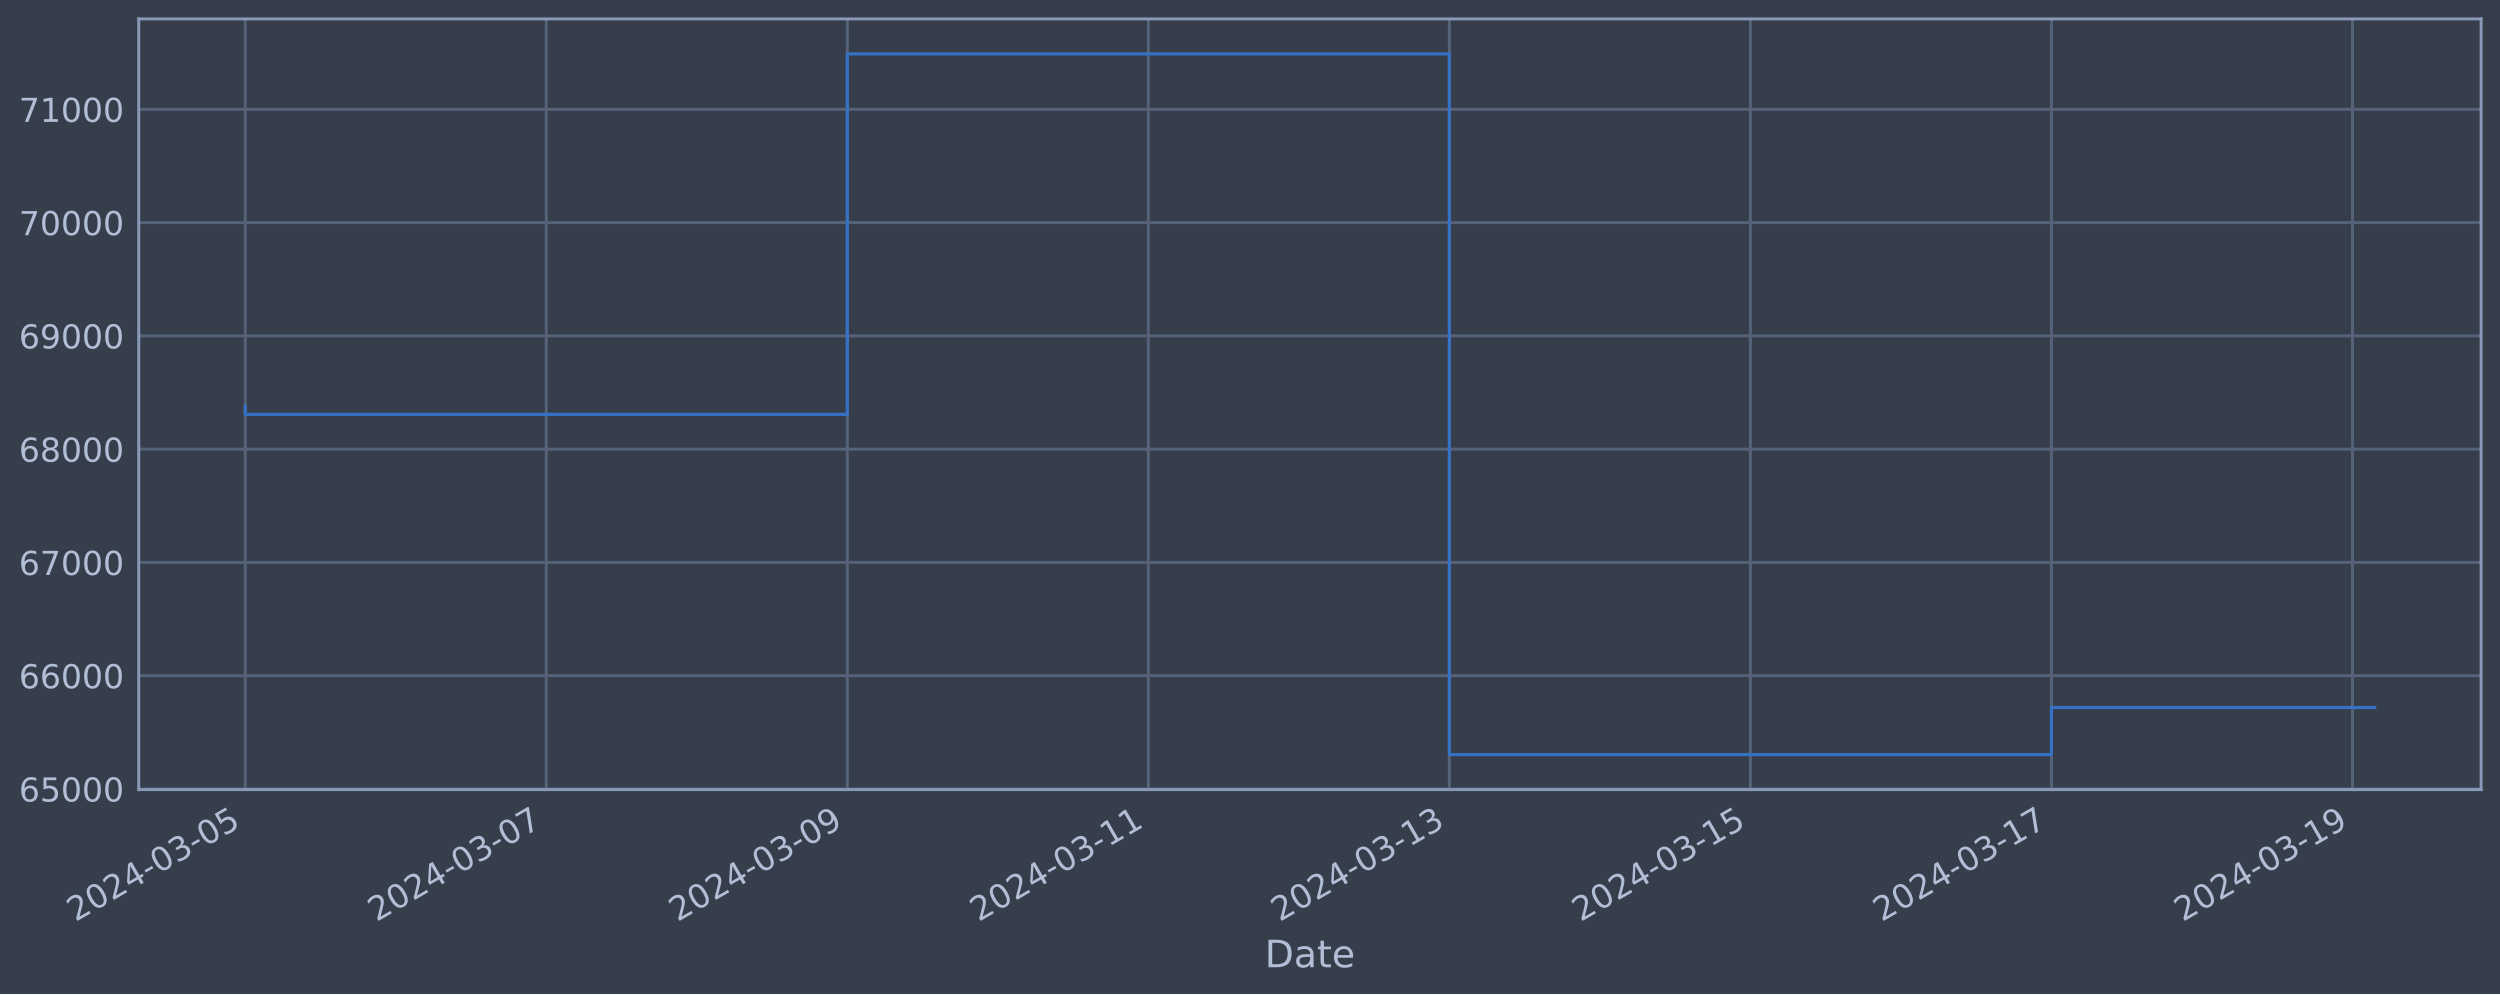
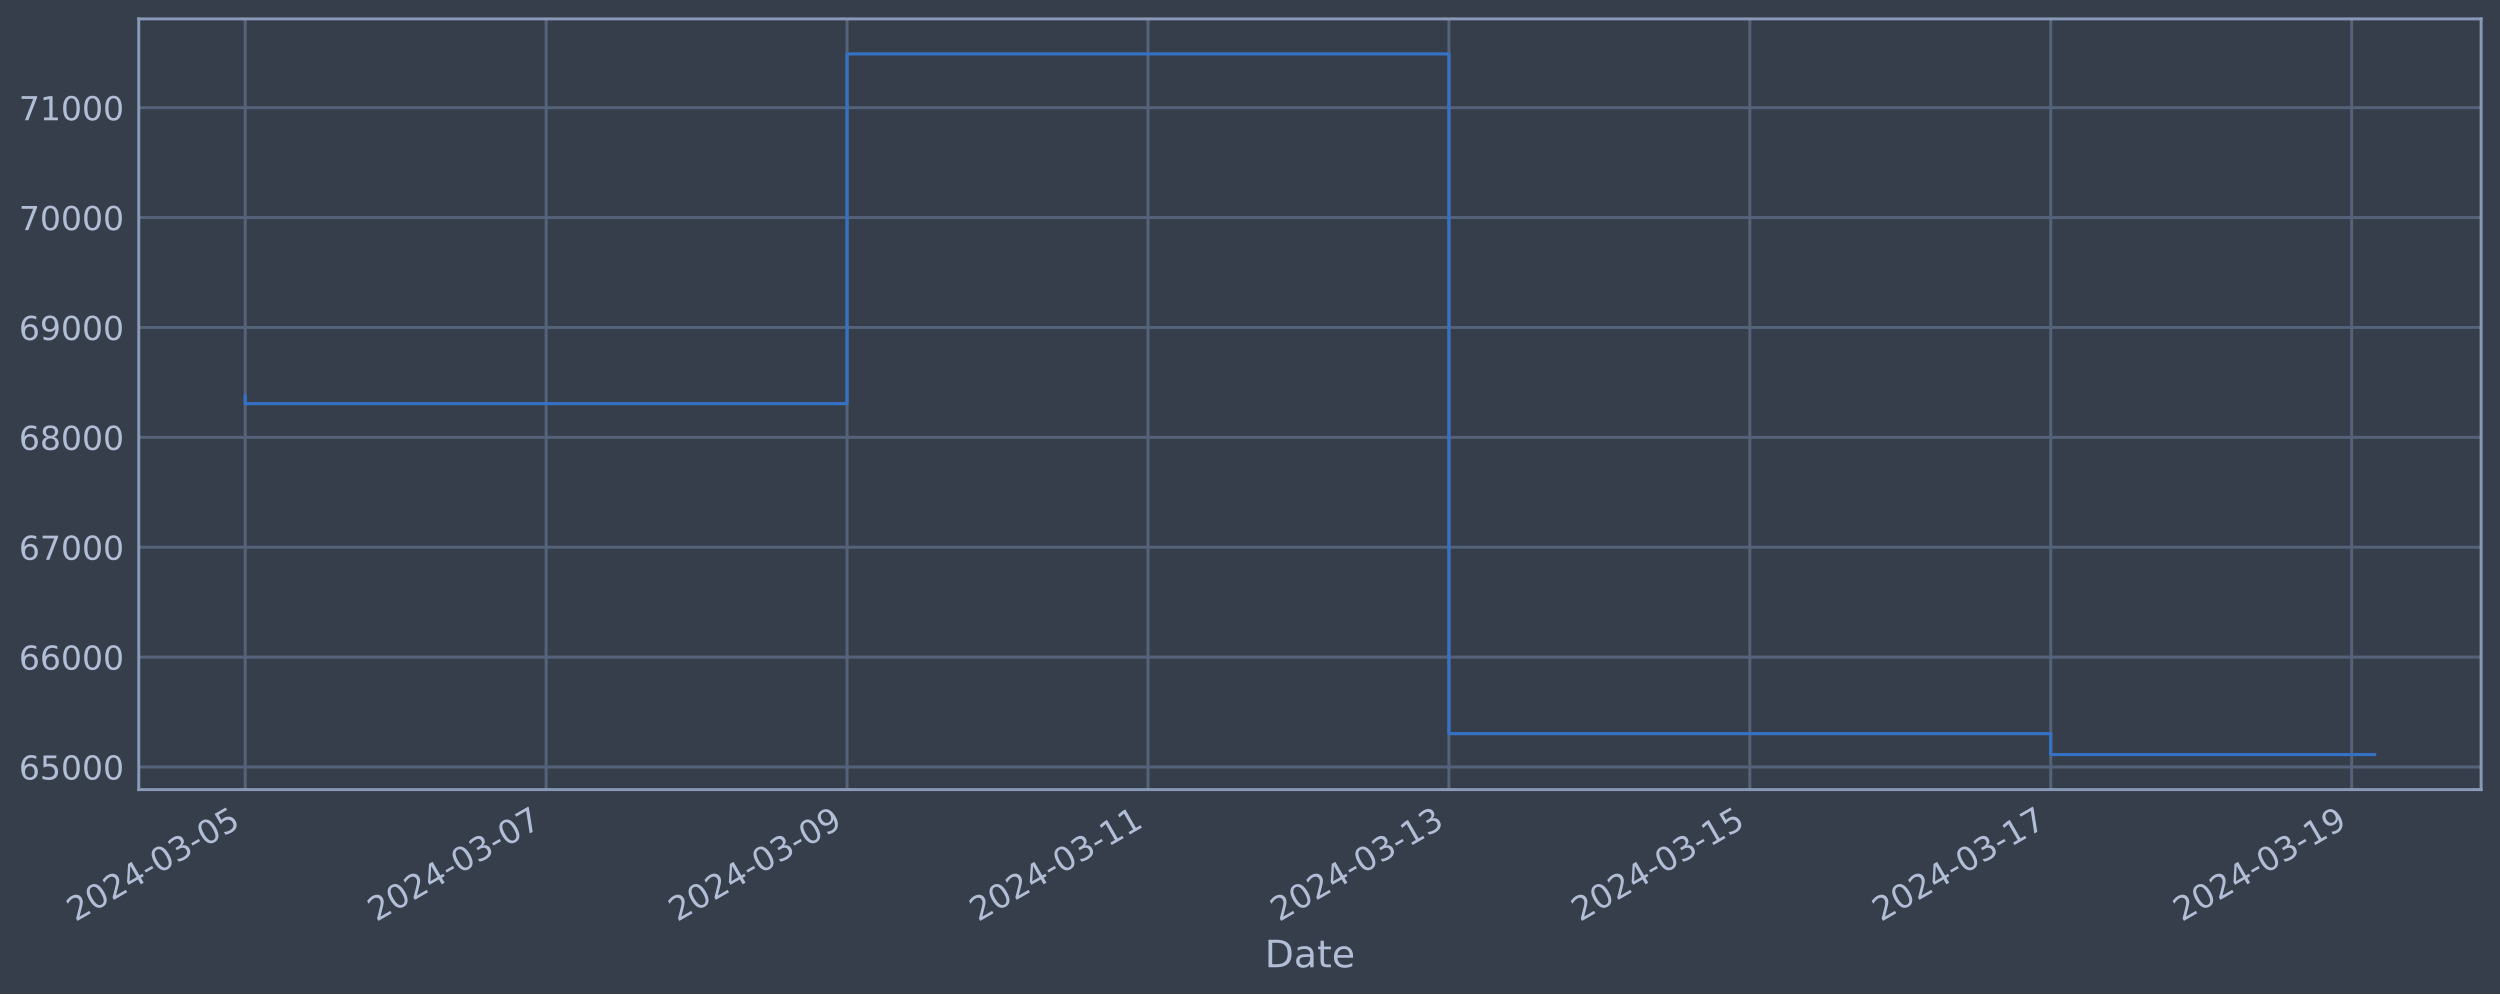
<svg xmlns="http://www.w3.org/2000/svg" xmlns:xlink="http://www.w3.org/1999/xlink" width="952.884pt" height="378.87pt" viewBox="0 0 952.884 378.87" version="1.1">
  <defs>
    <style type="text/css">*{stroke-linejoin: round; stroke-linecap: butt}</style>
  </defs>
  <g id="figure_1">
    <g id="patch_1">
      <path d="M 0 378.87  L 952.884 378.87  L 952.884 0  L 0 0  z " style="fill: #373e4b" />
    </g>
    <g id="axes_1">
      <g id="patch_2">
        <path d="M 52.884 300.96  L 945.684 300.96  L 945.684 7.2  L 52.884 7.2  z " style="fill: #373e4b" />
      </g>
      <g id="matplotlib.axis_1">
        <g id="xtick_1">
          <g id="line2d_1">
-             <path d="M 93.466 300.96  L 93.466 7.2  " clip-path="url(#p76edd54e39)" style="fill: none; stroke: #546379; stroke-width: 1.12; stroke-linecap: square" />
+             <path d="M 93.466 300.96  L 93.466 7.2  " clip-path="url(#p8a25032200)" style="fill: none; stroke: #546379; stroke-width: 1.12; stroke-linecap: square" />
          </g>
          <g id="line2d_2" />
          <g id="text_1">
            <g style="fill: #b1bed6" transform="translate(28.74006 351.4642) rotate(-30) scale(0.126 -0.126)">
              <defs>
                <path id="DejaVuSans-32" d="M 1228 531  L 3431 531  L 3431 0  L 469 0  L 469 531  Q 828 903 1448 1529  Q 2069 2156 2228 2338  Q 2531 2678 2651 2914  Q 2772 3150 2772 3378  Q 2772 3750 2511 3984  Q 2250 4219 1831 4219  Q 1534 4219 1204 4116  Q 875 4013 500 3803  L 500 4441  Q 881 4594 1212 4672  Q 1544 4750 1819 4750  Q 2544 4750 2975 4387  Q 3406 4025 3406 3419  Q 3406 3131 3298 2873  Q 3191 2616 2906 2266  Q 2828 2175 2409 1742  Q 1991 1309 1228 531  z " transform="scale(0.015625)" />
                <path id="DejaVuSans-30" d="M 2034 4250  Q 1547 4250 1301 3770  Q 1056 3291 1056 2328  Q 1056 1369 1301 889  Q 1547 409 2034 409  Q 2525 409 2770 889  Q 3016 1369 3016 2328  Q 3016 3291 2770 3770  Q 2525 4250 2034 4250  z M 2034 4750  Q 2819 4750 3233 4129  Q 3647 3509 3647 2328  Q 3647 1150 3233 529  Q 2819 -91 2034 -91  Q 1250 -91 836 529  Q 422 1150 422 2328  Q 422 3509 836 4129  Q 1250 4750 2034 4750  z " transform="scale(0.015625)" />
                <path id="DejaVuSans-34" d="M 2419 4116  L 825 1625  L 2419 1625  L 2419 4116  z M 2253 4666  L 3047 4666  L 3047 1625  L 3713 1625  L 3713 1100  L 3047 1100  L 3047 0  L 2419 0  L 2419 1100  L 313 1100  L 313 1709  L 2253 4666  z " transform="scale(0.015625)" />
                <path id="DejaVuSans-2d" d="M 313 2009  L 1997 2009  L 1997 1497  L 313 1497  L 313 2009  z " transform="scale(0.015625)" />
                <path id="DejaVuSans-33" d="M 2597 2516  Q 3050 2419 3304 2112  Q 3559 1806 3559 1356  Q 3559 666 3084 287  Q 2609 -91 1734 -91  Q 1441 -91 1130 -33  Q 819 25 488 141  L 488 750  Q 750 597 1062 519  Q 1375 441 1716 441  Q 2309 441 2620 675  Q 2931 909 2931 1356  Q 2931 1769 2642 2001  Q 2353 2234 1838 2234  L 1294 2234  L 1294 2753  L 1863 2753  Q 2328 2753 2575 2939  Q 2822 3125 2822 3475  Q 2822 3834 2567 4026  Q 2313 4219 1838 4219  Q 1578 4219 1281 4162  Q 984 4106 628 3988  L 628 4550  Q 988 4650 1302 4700  Q 1616 4750 1894 4750  Q 2613 4750 3031 4423  Q 3450 4097 3450 3541  Q 3450 3153 3228 2886  Q 3006 2619 2597 2516  z " transform="scale(0.015625)" />
                <path id="DejaVuSans-35" d="M 691 4666  L 3169 4666  L 3169 4134  L 1269 4134  L 1269 2991  Q 1406 3038 1543 3061  Q 1681 3084 1819 3084  Q 2600 3084 3056 2656  Q 3513 2228 3513 1497  Q 3513 744 3044 326  Q 2575 -91 1722 -91  Q 1428 -91 1123 -41  Q 819 9 494 109  L 494 744  Q 775 591 1075 516  Q 1375 441 1709 441  Q 2250 441 2565 725  Q 2881 1009 2881 1497  Q 2881 1984 2565 2268  Q 2250 2553 1709 2553  Q 1456 2553 1204 2497  Q 953 2441 691 2322  L 691 4666  z " transform="scale(0.015625)" />
              </defs>
              <use xlink:href="#DejaVuSans-32" />
              <use xlink:href="#DejaVuSans-30" x="63.623" />
              <use xlink:href="#DejaVuSans-32" x="127.246" />
              <use xlink:href="#DejaVuSans-34" x="190.869" />
              <use xlink:href="#DejaVuSans-2d" x="254.492" />
              <use xlink:href="#DejaVuSans-30" x="290.576" />
              <use xlink:href="#DejaVuSans-33" x="354.199" />
              <use xlink:href="#DejaVuSans-2d" x="417.822" />
              <use xlink:href="#DejaVuSans-30" x="453.906" />
              <use xlink:href="#DejaVuSans-35" x="517.529" />
            </g>
          </g>
        </g>
        <g id="xtick_2">
          <g id="line2d_3">
-             <path d="M 208.208 300.96  L 208.208 7.2  " clip-path="url(#p76edd54e39)" style="fill: none; stroke: #546379; stroke-width: 1.12; stroke-linecap: square" />
+             <path d="M 208.163 300.96  L 208.163 7.2  " clip-path="url(#p8a25032200)" style="fill: none; stroke: #546379; stroke-width: 1.12; stroke-linecap: square" />
          </g>
          <g id="line2d_4" />
          <g id="text_2">
-             <g style="fill: #b1bed6" transform="translate(143.4823 351.4642) rotate(-30) scale(0.126 -0.126)">
+             <g style="fill: #b1bed6" transform="translate(143.4371 351.4642) rotate(-30) scale(0.126 -0.126)">
              <defs>
                <path id="DejaVuSans-37" d="M 525 4666  L 3525 4666  L 3525 4397  L 1831 0  L 1172 0  L 2766 4134  L 525 4134  L 525 4666  z " transform="scale(0.015625)" />
              </defs>
              <use xlink:href="#DejaVuSans-32" />
              <use xlink:href="#DejaVuSans-30" x="63.623" />
              <use xlink:href="#DejaVuSans-32" x="127.246" />
              <use xlink:href="#DejaVuSans-34" x="190.869" />
              <use xlink:href="#DejaVuSans-2d" x="254.492" />
              <use xlink:href="#DejaVuSans-30" x="290.576" />
              <use xlink:href="#DejaVuSans-33" x="354.199" />
              <use xlink:href="#DejaVuSans-2d" x="417.822" />
              <use xlink:href="#DejaVuSans-30" x="453.906" />
              <use xlink:href="#DejaVuSans-37" x="517.529" />
            </g>
          </g>
        </g>
        <g id="xtick_3">
          <g id="line2d_5">
-             <path d="M 322.95 300.96  L 322.95 7.2  " clip-path="url(#p76edd54e39)" style="fill: none; stroke: #546379; stroke-width: 1.12; stroke-linecap: square" />
+             <path d="M 322.86 300.96  L 322.86 7.2  " clip-path="url(#p8a25032200)" style="fill: none; stroke: #546379; stroke-width: 1.12; stroke-linecap: square" />
          </g>
          <g id="line2d_6" />
          <g id="text_3">
-             <g style="fill: #b1bed6" transform="translate(258.2246 351.4642) rotate(-30) scale(0.126 -0.126)">
+             <g style="fill: #b1bed6" transform="translate(258.1342 351.4642) rotate(-30) scale(0.126 -0.126)">
              <defs>
                <path id="DejaVuSans-39" d="M 703 97  L 703 672  Q 941 559 1184 500  Q 1428 441 1663 441  Q 2288 441 2617 861  Q 2947 1281 2994 2138  Q 2813 1869 2534 1725  Q 2256 1581 1919 1581  Q 1219 1581 811 2004  Q 403 2428 403 3163  Q 403 3881 828 4315  Q 1253 4750 1959 4750  Q 2769 4750 3195 4129  Q 3622 3509 3622 2328  Q 3622 1225 3098 567  Q 2575 -91 1691 -91  Q 1453 -91 1209 -44  Q 966 3 703 97  z M 1959 2075  Q 2384 2075 2632 2365  Q 2881 2656 2881 3163  Q 2881 3666 2632 3958  Q 2384 4250 1959 4250  Q 1534 4250 1286 3958  Q 1038 3666 1038 3163  Q 1038 2656 1286 2365  Q 1534 2075 1959 2075  z " transform="scale(0.015625)" />
              </defs>
              <use xlink:href="#DejaVuSans-32" />
              <use xlink:href="#DejaVuSans-30" x="63.623" />
              <use xlink:href="#DejaVuSans-32" x="127.246" />
              <use xlink:href="#DejaVuSans-34" x="190.869" />
              <use xlink:href="#DejaVuSans-2d" x="254.492" />
              <use xlink:href="#DejaVuSans-30" x="290.576" />
              <use xlink:href="#DejaVuSans-33" x="354.199" />
              <use xlink:href="#DejaVuSans-2d" x="417.822" />
              <use xlink:href="#DejaVuSans-30" x="453.906" />
              <use xlink:href="#DejaVuSans-39" x="517.529" />
            </g>
          </g>
        </g>
        <g id="xtick_4">
          <g id="line2d_7">
-             <path d="M 437.692 300.96  L 437.692 7.2  " clip-path="url(#p76edd54e39)" style="fill: none; stroke: #546379; stroke-width: 1.12; stroke-linecap: square" />
+             <path d="M 437.557 300.96  L 437.557 7.2  " clip-path="url(#p8a25032200)" style="fill: none; stroke: #546379; stroke-width: 1.12; stroke-linecap: square" />
          </g>
          <g id="line2d_8" />
          <g id="text_4">
-             <g style="fill: #b1bed6" transform="translate(372.9669 351.4642) rotate(-30) scale(0.126 -0.126)">
+             <g style="fill: #b1bed6" transform="translate(372.8312 351.4642) rotate(-30) scale(0.126 -0.126)">
              <defs>
                <path id="DejaVuSans-31" d="M 794 531  L 1825 531  L 1825 4091  L 703 3866  L 703 4441  L 1819 4666  L 2450 4666  L 2450 531  L 3481 531  L 3481 0  L 794 0  L 794 531  z " transform="scale(0.015625)" />
              </defs>
              <use xlink:href="#DejaVuSans-32" />
              <use xlink:href="#DejaVuSans-30" x="63.623" />
              <use xlink:href="#DejaVuSans-32" x="127.246" />
              <use xlink:href="#DejaVuSans-34" x="190.869" />
              <use xlink:href="#DejaVuSans-2d" x="254.492" />
              <use xlink:href="#DejaVuSans-30" x="290.576" />
              <use xlink:href="#DejaVuSans-33" x="354.199" />
              <use xlink:href="#DejaVuSans-2d" x="417.822" />
              <use xlink:href="#DejaVuSans-31" x="453.906" />
              <use xlink:href="#DejaVuSans-31" x="517.529" />
            </g>
          </g>
        </g>
        <g id="xtick_5">
          <g id="line2d_9">
-             <path d="M 552.435 300.96  L 552.435 7.2  " clip-path="url(#p76edd54e39)" style="fill: none; stroke: #546379; stroke-width: 1.12; stroke-linecap: square" />
+             <path d="M 552.254 300.96  L 552.254 7.2  " clip-path="url(#p8a25032200)" style="fill: none; stroke: #546379; stroke-width: 1.12; stroke-linecap: square" />
          </g>
          <g id="line2d_10" />
          <g id="text_5">
-             <g style="fill: #b1bed6" transform="translate(487.7092 351.4642) rotate(-30) scale(0.126 -0.126)">
+             <g style="fill: #b1bed6" transform="translate(487.5283 351.4642) rotate(-30) scale(0.126 -0.126)">
              <use xlink:href="#DejaVuSans-32" />
              <use xlink:href="#DejaVuSans-30" x="63.623" />
              <use xlink:href="#DejaVuSans-32" x="127.246" />
              <use xlink:href="#DejaVuSans-34" x="190.869" />
              <use xlink:href="#DejaVuSans-2d" x="254.492" />
              <use xlink:href="#DejaVuSans-30" x="290.576" />
              <use xlink:href="#DejaVuSans-33" x="354.199" />
              <use xlink:href="#DejaVuSans-2d" x="417.822" />
              <use xlink:href="#DejaVuSans-31" x="453.906" />
              <use xlink:href="#DejaVuSans-33" x="517.529" />
            </g>
          </g>
        </g>
        <g id="xtick_6">
          <g id="line2d_11">
-             <path d="M 667.177 300.96  L 667.177 7.2  " clip-path="url(#p76edd54e39)" style="fill: none; stroke: #546379; stroke-width: 1.12; stroke-linecap: square" />
+             <path d="M 666.951 300.96  L 666.951 7.2  " clip-path="url(#p8a25032200)" style="fill: none; stroke: #546379; stroke-width: 1.12; stroke-linecap: square" />
          </g>
          <g id="line2d_12" />
          <g id="text_6">
-             <g style="fill: #b1bed6" transform="translate(602.4515 351.4642) rotate(-30) scale(0.126 -0.126)">
+             <g style="fill: #b1bed6" transform="translate(602.2254 351.4642) rotate(-30) scale(0.126 -0.126)">
              <use xlink:href="#DejaVuSans-32" />
              <use xlink:href="#DejaVuSans-30" x="63.623" />
              <use xlink:href="#DejaVuSans-32" x="127.246" />
              <use xlink:href="#DejaVuSans-34" x="190.869" />
              <use xlink:href="#DejaVuSans-2d" x="254.492" />
              <use xlink:href="#DejaVuSans-30" x="290.576" />
              <use xlink:href="#DejaVuSans-33" x="354.199" />
              <use xlink:href="#DejaVuSans-2d" x="417.822" />
              <use xlink:href="#DejaVuSans-31" x="453.906" />
              <use xlink:href="#DejaVuSans-35" x="517.529" />
            </g>
          </g>
        </g>
        <g id="xtick_7">
          <g id="line2d_13">
-             <path d="M 781.919 300.96  L 781.919 7.2  " clip-path="url(#p76edd54e39)" style="fill: none; stroke: #546379; stroke-width: 1.12; stroke-linecap: square" />
+             <path d="M 781.648 300.96  L 781.648 7.2  " clip-path="url(#p8a25032200)" style="fill: none; stroke: #546379; stroke-width: 1.12; stroke-linecap: square" />
          </g>
          <g id="line2d_14" />
          <g id="text_7">
-             <g style="fill: #b1bed6" transform="translate(717.1938 351.4642) rotate(-30) scale(0.126 -0.126)">
+             <g style="fill: #b1bed6" transform="translate(716.9224 351.4642) rotate(-30) scale(0.126 -0.126)">
              <use xlink:href="#DejaVuSans-32" />
              <use xlink:href="#DejaVuSans-30" x="63.623" />
              <use xlink:href="#DejaVuSans-32" x="127.246" />
              <use xlink:href="#DejaVuSans-34" x="190.869" />
              <use xlink:href="#DejaVuSans-2d" x="254.492" />
              <use xlink:href="#DejaVuSans-30" x="290.576" />
              <use xlink:href="#DejaVuSans-33" x="354.199" />
              <use xlink:href="#DejaVuSans-2d" x="417.822" />
              <use xlink:href="#DejaVuSans-31" x="453.906" />
              <use xlink:href="#DejaVuSans-37" x="517.529" />
            </g>
          </g>
        </g>
        <g id="xtick_8">
          <g id="line2d_15">
-             <path d="M 896.662 300.96  L 896.662 7.2  " clip-path="url(#p76edd54e39)" style="fill: none; stroke: #546379; stroke-width: 1.12; stroke-linecap: square" />
+             <path d="M 896.345 300.96  L 896.345 7.2  " clip-path="url(#p8a25032200)" style="fill: none; stroke: #546379; stroke-width: 1.12; stroke-linecap: square" />
          </g>
          <g id="line2d_16" />
          <g id="text_8">
-             <g style="fill: #b1bed6" transform="translate(831.9361 351.4642) rotate(-30) scale(0.126 -0.126)">
+             <g style="fill: #b1bed6" transform="translate(831.6195 351.4642) rotate(-30) scale(0.126 -0.126)">
              <use xlink:href="#DejaVuSans-32" />
              <use xlink:href="#DejaVuSans-30" x="63.623" />
              <use xlink:href="#DejaVuSans-32" x="127.246" />
              <use xlink:href="#DejaVuSans-34" x="190.869" />
              <use xlink:href="#DejaVuSans-2d" x="254.492" />
              <use xlink:href="#DejaVuSans-30" x="290.576" />
              <use xlink:href="#DejaVuSans-33" x="354.199" />
              <use xlink:href="#DejaVuSans-2d" x="417.822" />
              <use xlink:href="#DejaVuSans-31" x="453.906" />
              <use xlink:href="#DejaVuSans-39" x="517.529" />
            </g>
          </g>
        </g>
        <g id="text_9">
          <g style="fill: #b1bed6" transform="translate(482.0746 368.6753) scale(0.144 -0.144)">
            <defs>
              <path id="DejaVuSans-44" d="M 1259 4147  L 1259 519  L 2022 519  Q 2988 519 3436 956  Q 3884 1394 3884 2338  Q 3884 3275 3436 3711  Q 2988 4147 2022 4147  L 1259 4147  z M 628 4666  L 1925 4666  Q 3281 4666 3915 4102  Q 4550 3538 4550 2338  Q 4550 1131 3912 565  Q 3275 0 1925 0  L 628 0  L 628 4666  z " transform="scale(0.015625)" />
              <path id="DejaVuSans-61" d="M 2194 1759  Q 1497 1759 1228 1600  Q 959 1441 959 1056  Q 959 750 1161 570  Q 1363 391 1709 391  Q 2188 391 2477 730  Q 2766 1069 2766 1631  L 2766 1759  L 2194 1759  z M 3341 1997  L 3341 0  L 2766 0  L 2766 531  Q 2569 213 2275 61  Q 1981 -91 1556 -91  Q 1019 -91 701 211  Q 384 513 384 1019  Q 384 1609 779 1909  Q 1175 2209 1959 2209  L 2766 2209  L 2766 2266  Q 2766 2663 2505 2880  Q 2244 3097 1772 3097  Q 1472 3097 1187 3025  Q 903 2953 641 2809  L 641 3341  Q 956 3463 1253 3523  Q 1550 3584 1831 3584  Q 2591 3584 2966 3190  Q 3341 2797 3341 1997  z " transform="scale(0.015625)" />
              <path id="DejaVuSans-74" d="M 1172 4494  L 1172 3500  L 2356 3500  L 2356 3053  L 1172 3053  L 1172 1153  Q 1172 725 1289 603  Q 1406 481 1766 481  L 2356 481  L 2356 0  L 1766 0  Q 1100 0 847 248  Q 594 497 594 1153  L 594 3053  L 172 3053  L 172 3500  L 594 3500  L 594 4494  L 1172 4494  z " transform="scale(0.015625)" />
              <path id="DejaVuSans-65" d="M 3597 1894  L 3597 1613  L 953 1613  Q 991 1019 1311 708  Q 1631 397 2203 397  Q 2534 397 2845 478  Q 3156 559 3463 722  L 3463 178  Q 3153 47 2828 -22  Q 2503 -91 2169 -91  Q 1331 -91 842 396  Q 353 884 353 1716  Q 353 2575 817 3079  Q 1281 3584 2069 3584  Q 2775 3584 3186 3129  Q 3597 2675 3597 1894  z M 3022 2063  Q 3016 2534 2758 2815  Q 2500 3097 2075 3097  Q 1594 3097 1305 2825  Q 1016 2553 972 2059  L 3022 2063  z " transform="scale(0.015625)" />
            </defs>
            <use xlink:href="#DejaVuSans-44" />
            <use xlink:href="#DejaVuSans-61" x="77.002" />
            <use xlink:href="#DejaVuSans-74" x="138.281" />
            <use xlink:href="#DejaVuSans-65" x="177.49" />
          </g>
        </g>
      </g>
      <g id="matplotlib.axis_2">
        <g id="ytick_1">
          <g id="line2d_17">
-             <path d="M 52.884 300.718  L 945.684 300.718  " clip-path="url(#p76edd54e39)" style="fill: none; stroke: #546379; stroke-width: 1.12; stroke-linecap: square" />
+             <path d="M 52.884 292.339  L 945.684 292.339  " clip-path="url(#p8a25032200)" style="fill: none; stroke: #546379; stroke-width: 1.12; stroke-linecap: square" />
          </g>
          <g id="line2d_18" />
          <g id="text_10">
-             <g style="fill: #b1bed6" transform="translate(7.2 305.5049) scale(0.126 -0.126)">
+             <g style="fill: #b1bed6" transform="translate(7.2 297.1257) scale(0.126 -0.126)">
              <defs>
                <path id="DejaVuSans-36" d="M 2113 2584  Q 1688 2584 1439 2293  Q 1191 2003 1191 1497  Q 1191 994 1439 701  Q 1688 409 2113 409  Q 2538 409 2786 701  Q 3034 994 3034 1497  Q 3034 2003 2786 2293  Q 2538 2584 2113 2584  z M 3366 4563  L 3366 3988  Q 3128 4100 2886 4159  Q 2644 4219 2406 4219  Q 1781 4219 1451 3797  Q 1122 3375 1075 2522  Q 1259 2794 1537 2939  Q 1816 3084 2150 3084  Q 2853 3084 3261 2657  Q 3669 2231 3669 1497  Q 3669 778 3244 343  Q 2819 -91 2113 -91  Q 1303 -91 875 529  Q 447 1150 447 2328  Q 447 3434 972 4092  Q 1497 4750 2381 4750  Q 2619 4750 2861 4703  Q 3103 4656 3366 4563  z " transform="scale(0.015625)" />
              </defs>
              <use xlink:href="#DejaVuSans-36" />
              <use xlink:href="#DejaVuSans-35" x="63.623" />
              <use xlink:href="#DejaVuSans-30" x="127.246" />
              <use xlink:href="#DejaVuSans-30" x="190.869" />
              <use xlink:href="#DejaVuSans-30" x="254.492" />
            </g>
          </g>
        </g>
        <g id="ytick_2">
          <g id="line2d_19">
-             <path d="M 52.884 257.544  L 945.684 257.544  " clip-path="url(#p76edd54e39)" style="fill: none; stroke: #546379; stroke-width: 1.12; stroke-linecap: square" />
+             <path d="M 52.884 250.456  L 945.684 250.456  " clip-path="url(#p8a25032200)" style="fill: none; stroke: #546379; stroke-width: 1.12; stroke-linecap: square" />
          </g>
          <g id="line2d_20" />
          <g id="text_11">
-             <g style="fill: #b1bed6" transform="translate(7.2 262.331) scale(0.126 -0.126)">
+             <g style="fill: #b1bed6" transform="translate(7.2 255.243) scale(0.126 -0.126)">
              <use xlink:href="#DejaVuSans-36" />
              <use xlink:href="#DejaVuSans-36" x="63.623" />
              <use xlink:href="#DejaVuSans-30" x="127.246" />
              <use xlink:href="#DejaVuSans-30" x="190.869" />
              <use xlink:href="#DejaVuSans-30" x="254.492" />
            </g>
          </g>
        </g>
        <g id="ytick_3">
          <g id="line2d_21">
-             <path d="M 52.884 214.37  L 945.684 214.37  " clip-path="url(#p76edd54e39)" style="fill: none; stroke: #546379; stroke-width: 1.12; stroke-linecap: square" />
+             <path d="M 52.884 208.573  L 945.684 208.573  " clip-path="url(#p8a25032200)" style="fill: none; stroke: #546379; stroke-width: 1.12; stroke-linecap: square" />
          </g>
          <g id="line2d_22" />
          <g id="text_12">
-             <g style="fill: #b1bed6" transform="translate(7.2 219.157) scale(0.126 -0.126)">
+             <g style="fill: #b1bed6" transform="translate(7.2 213.3603) scale(0.126 -0.126)">
              <use xlink:href="#DejaVuSans-36" />
              <use xlink:href="#DejaVuSans-37" x="63.623" />
              <use xlink:href="#DejaVuSans-30" x="127.246" />
              <use xlink:href="#DejaVuSans-30" x="190.869" />
              <use xlink:href="#DejaVuSans-30" x="254.492" />
            </g>
          </g>
        </g>
        <g id="ytick_4">
          <g id="line2d_23">
-             <path d="M 52.884 171.196  L 945.684 171.196  " clip-path="url(#p76edd54e39)" style="fill: none; stroke: #546379; stroke-width: 1.12; stroke-linecap: square" />
+             <path d="M 52.884 166.691  L 945.684 166.691  " clip-path="url(#p8a25032200)" style="fill: none; stroke: #546379; stroke-width: 1.12; stroke-linecap: square" />
          </g>
          <g id="line2d_24" />
          <g id="text_13">
-             <g style="fill: #b1bed6" transform="translate(7.2 175.9831) scale(0.126 -0.126)">
+             <g style="fill: #b1bed6" transform="translate(7.2 171.4776) scale(0.126 -0.126)">
              <defs>
                <path id="DejaVuSans-38" d="M 2034 2216  Q 1584 2216 1326 1975  Q 1069 1734 1069 1313  Q 1069 891 1326 650  Q 1584 409 2034 409  Q 2484 409 2743 651  Q 3003 894 3003 1313  Q 3003 1734 2745 1975  Q 2488 2216 2034 2216  z M 1403 2484  Q 997 2584 770 2862  Q 544 3141 544 3541  Q 544 4100 942 4425  Q 1341 4750 2034 4750  Q 2731 4750 3128 4425  Q 3525 4100 3525 3541  Q 3525 3141 3298 2862  Q 3072 2584 2669 2484  Q 3125 2378 3379 2068  Q 3634 1759 3634 1313  Q 3634 634 3220 271  Q 2806 -91 2034 -91  Q 1263 -91 848 271  Q 434 634 434 1313  Q 434 1759 690 2068  Q 947 2378 1403 2484  z M 1172 3481  Q 1172 3119 1398 2916  Q 1625 2713 2034 2713  Q 2441 2713 2670 2916  Q 2900 3119 2900 3481  Q 2900 3844 2670 4047  Q 2441 4250 2034 4250  Q 1625 4250 1398 4047  Q 1172 3844 1172 3481  z " transform="scale(0.015625)" />
              </defs>
              <use xlink:href="#DejaVuSans-36" />
              <use xlink:href="#DejaVuSans-38" x="63.623" />
              <use xlink:href="#DejaVuSans-30" x="127.246" />
              <use xlink:href="#DejaVuSans-30" x="190.869" />
              <use xlink:href="#DejaVuSans-30" x="254.492" />
            </g>
          </g>
        </g>
        <g id="ytick_5">
          <g id="line2d_25">
-             <path d="M 52.884 128.022  L 945.684 128.022  " clip-path="url(#p76edd54e39)" style="fill: none; stroke: #546379; stroke-width: 1.12; stroke-linecap: square" />
+             <path d="M 52.884 124.808  L 945.684 124.808  " clip-path="url(#p8a25032200)" style="fill: none; stroke: #546379; stroke-width: 1.12; stroke-linecap: square" />
          </g>
          <g id="line2d_26" />
          <g id="text_14">
-             <g style="fill: #b1bed6" transform="translate(7.2 132.8092) scale(0.126 -0.126)">
+             <g style="fill: #b1bed6" transform="translate(7.2 129.595) scale(0.126 -0.126)">
              <use xlink:href="#DejaVuSans-36" />
              <use xlink:href="#DejaVuSans-39" x="63.623" />
              <use xlink:href="#DejaVuSans-30" x="127.246" />
              <use xlink:href="#DejaVuSans-30" x="190.869" />
              <use xlink:href="#DejaVuSans-30" x="254.492" />
            </g>
          </g>
        </g>
        <g id="ytick_6">
          <g id="line2d_27">
-             <path d="M 52.884 84.848  L 945.684 84.848  " clip-path="url(#p76edd54e39)" style="fill: none; stroke: #546379; stroke-width: 1.12; stroke-linecap: square" />
+             <path d="M 52.884 82.925  L 945.684 82.925  " clip-path="url(#p8a25032200)" style="fill: none; stroke: #546379; stroke-width: 1.12; stroke-linecap: square" />
          </g>
          <g id="line2d_28" />
          <g id="text_15">
-             <g style="fill: #b1bed6" transform="translate(7.2 89.63523) scale(0.126 -0.126)">
+             <g style="fill: #b1bed6" transform="translate(7.2 87.71227) scale(0.126 -0.126)">
              <use xlink:href="#DejaVuSans-37" />
              <use xlink:href="#DejaVuSans-30" x="63.623" />
              <use xlink:href="#DejaVuSans-30" x="127.246" />
              <use xlink:href="#DejaVuSans-30" x="190.869" />
              <use xlink:href="#DejaVuSans-30" x="254.492" />
            </g>
          </g>
        </g>
        <g id="ytick_7">
          <g id="line2d_29">
-             <path d="M 52.884 41.674  L 945.684 41.674  " clip-path="url(#p76edd54e39)" style="fill: none; stroke: #546379; stroke-width: 1.12; stroke-linecap: square" />
+             <path d="M 52.884 41.043  L 945.684 41.043  " clip-path="url(#p8a25032200)" style="fill: none; stroke: #546379; stroke-width: 1.12; stroke-linecap: square" />
          </g>
          <g id="line2d_30" />
          <g id="text_16">
-             <g style="fill: #b1bed6" transform="translate(7.2 46.4613) scale(0.126 -0.126)">
+             <g style="fill: #b1bed6" transform="translate(7.2 45.82959) scale(0.126 -0.126)">
              <use xlink:href="#DejaVuSans-37" />
              <use xlink:href="#DejaVuSans-31" x="63.623" />
              <use xlink:href="#DejaVuSans-30" x="127.246" />
              <use xlink:href="#DejaVuSans-30" x="190.869" />
              <use xlink:href="#DejaVuSans-30" x="254.492" />
            </g>
          </g>
        </g>
      </g>
      <g id="line2d_31">
-         <path d="M 93.466 154.891  L 93.466 157.946  L 322.95 157.946  L 322.95 20.553  L 552.435 20.553  L 552.435 287.607  L 781.919 287.607  L 781.919 269.669  L 905.102 269.669  " clip-path="url(#p76edd54e39)" style="fill: none; stroke: #3572c6; stroke-width: 1.2; stroke-linecap: square" />
+         <path d="M 93.466 150.873  L 93.466 153.837  L 322.86 153.837  L 322.86 20.553  L 552.254 20.553  L 552.254 279.62  L 781.648 279.62  L 781.648 287.607  L 905.102 287.607  " clip-path="url(#p8a25032200)" style="fill: none; stroke: #3572c6; stroke-width: 1.2; stroke-linecap: square" />
      </g>
      <g id="patch_3">
        <path d="M 52.884 300.96  L 52.884 7.2  " style="fill: none; stroke: #899ab8; stroke-width: 1.12; stroke-linejoin: miter; stroke-linecap: square" />
      </g>
      <g id="patch_4">
        <path d="M 945.684 300.96  L 945.684 7.2  " style="fill: none; stroke: #899ab8; stroke-width: 1.12; stroke-linejoin: miter; stroke-linecap: square" />
      </g>
      <g id="patch_5">
        <path d="M 52.884 300.96  L 945.684 300.96  " style="fill: none; stroke: #899ab8; stroke-width: 1.12; stroke-linejoin: miter; stroke-linecap: square" />
      </g>
      <g id="patch_6">
        <path d="M 52.884 7.2  L 945.684 7.2  " style="fill: none; stroke: #899ab8; stroke-width: 1.12; stroke-linejoin: miter; stroke-linecap: square" />
      </g>
    </g>
  </g>
  <defs>
-     <clipPath id="p76edd54e39">
+     <clipPath id="p8a25032200">
      <rect x="52.884" y="7.2" width="892.8" height="293.76" />
    </clipPath>
  </defs>
</svg>
